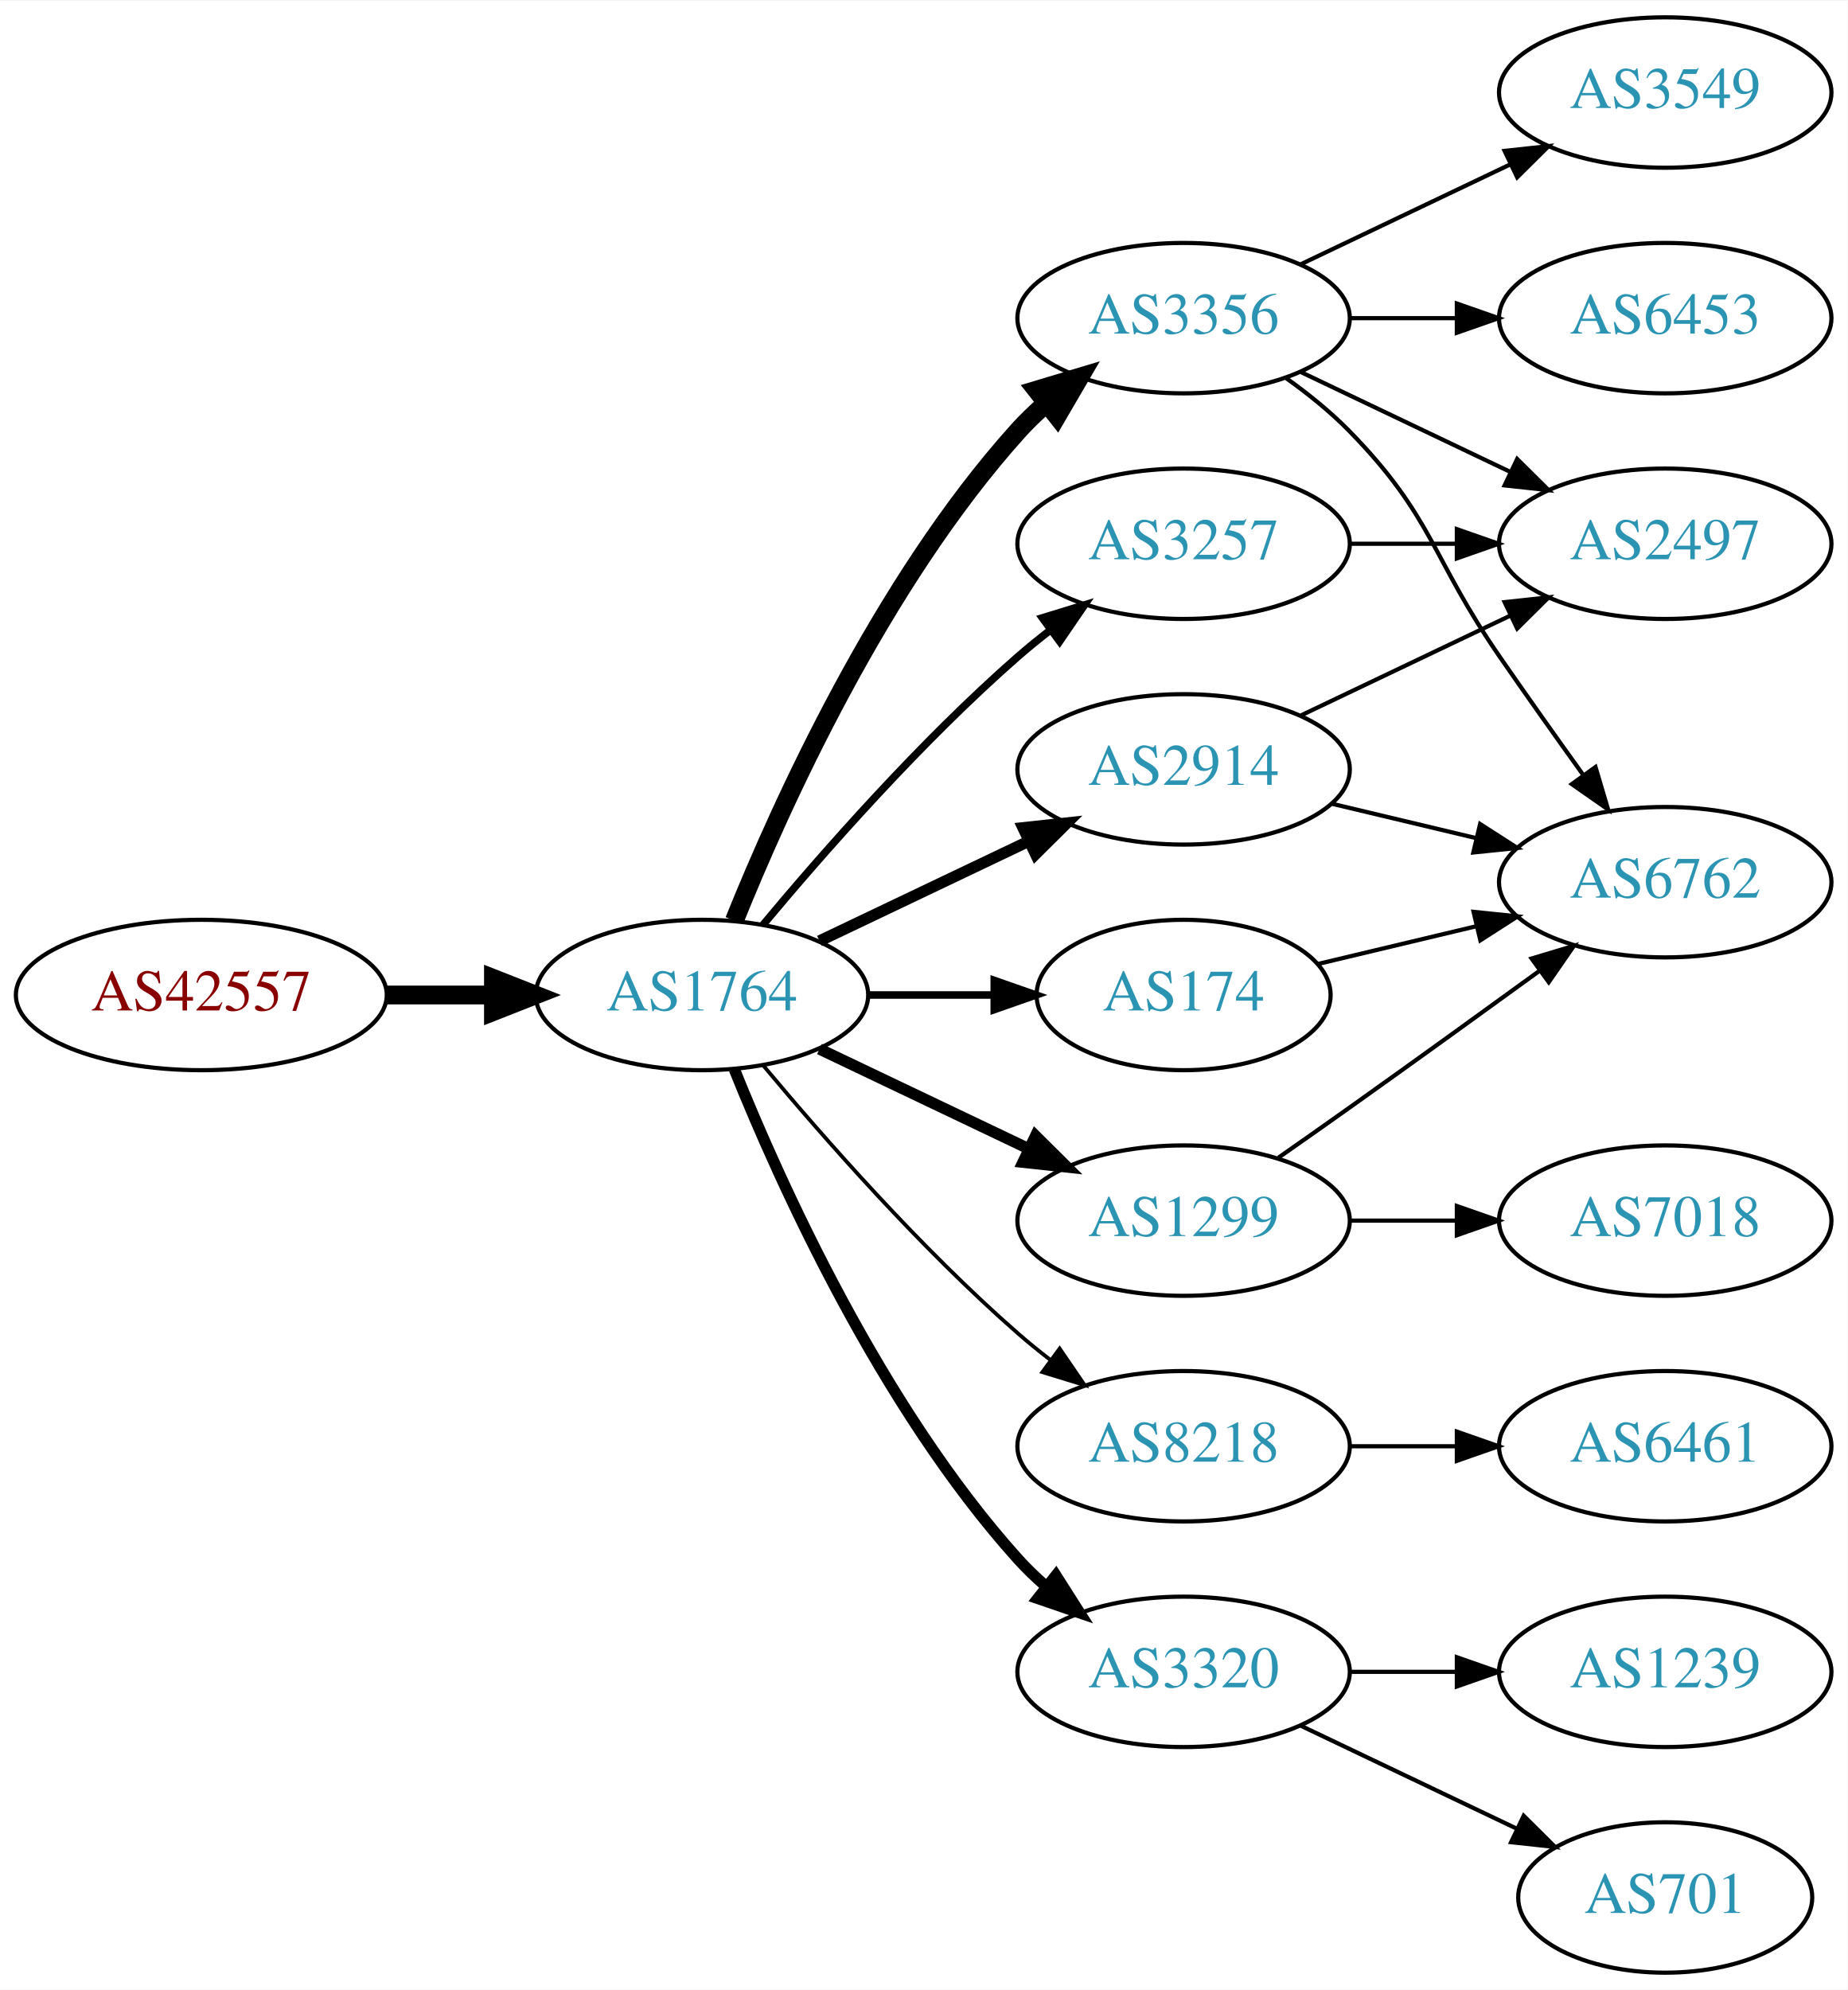
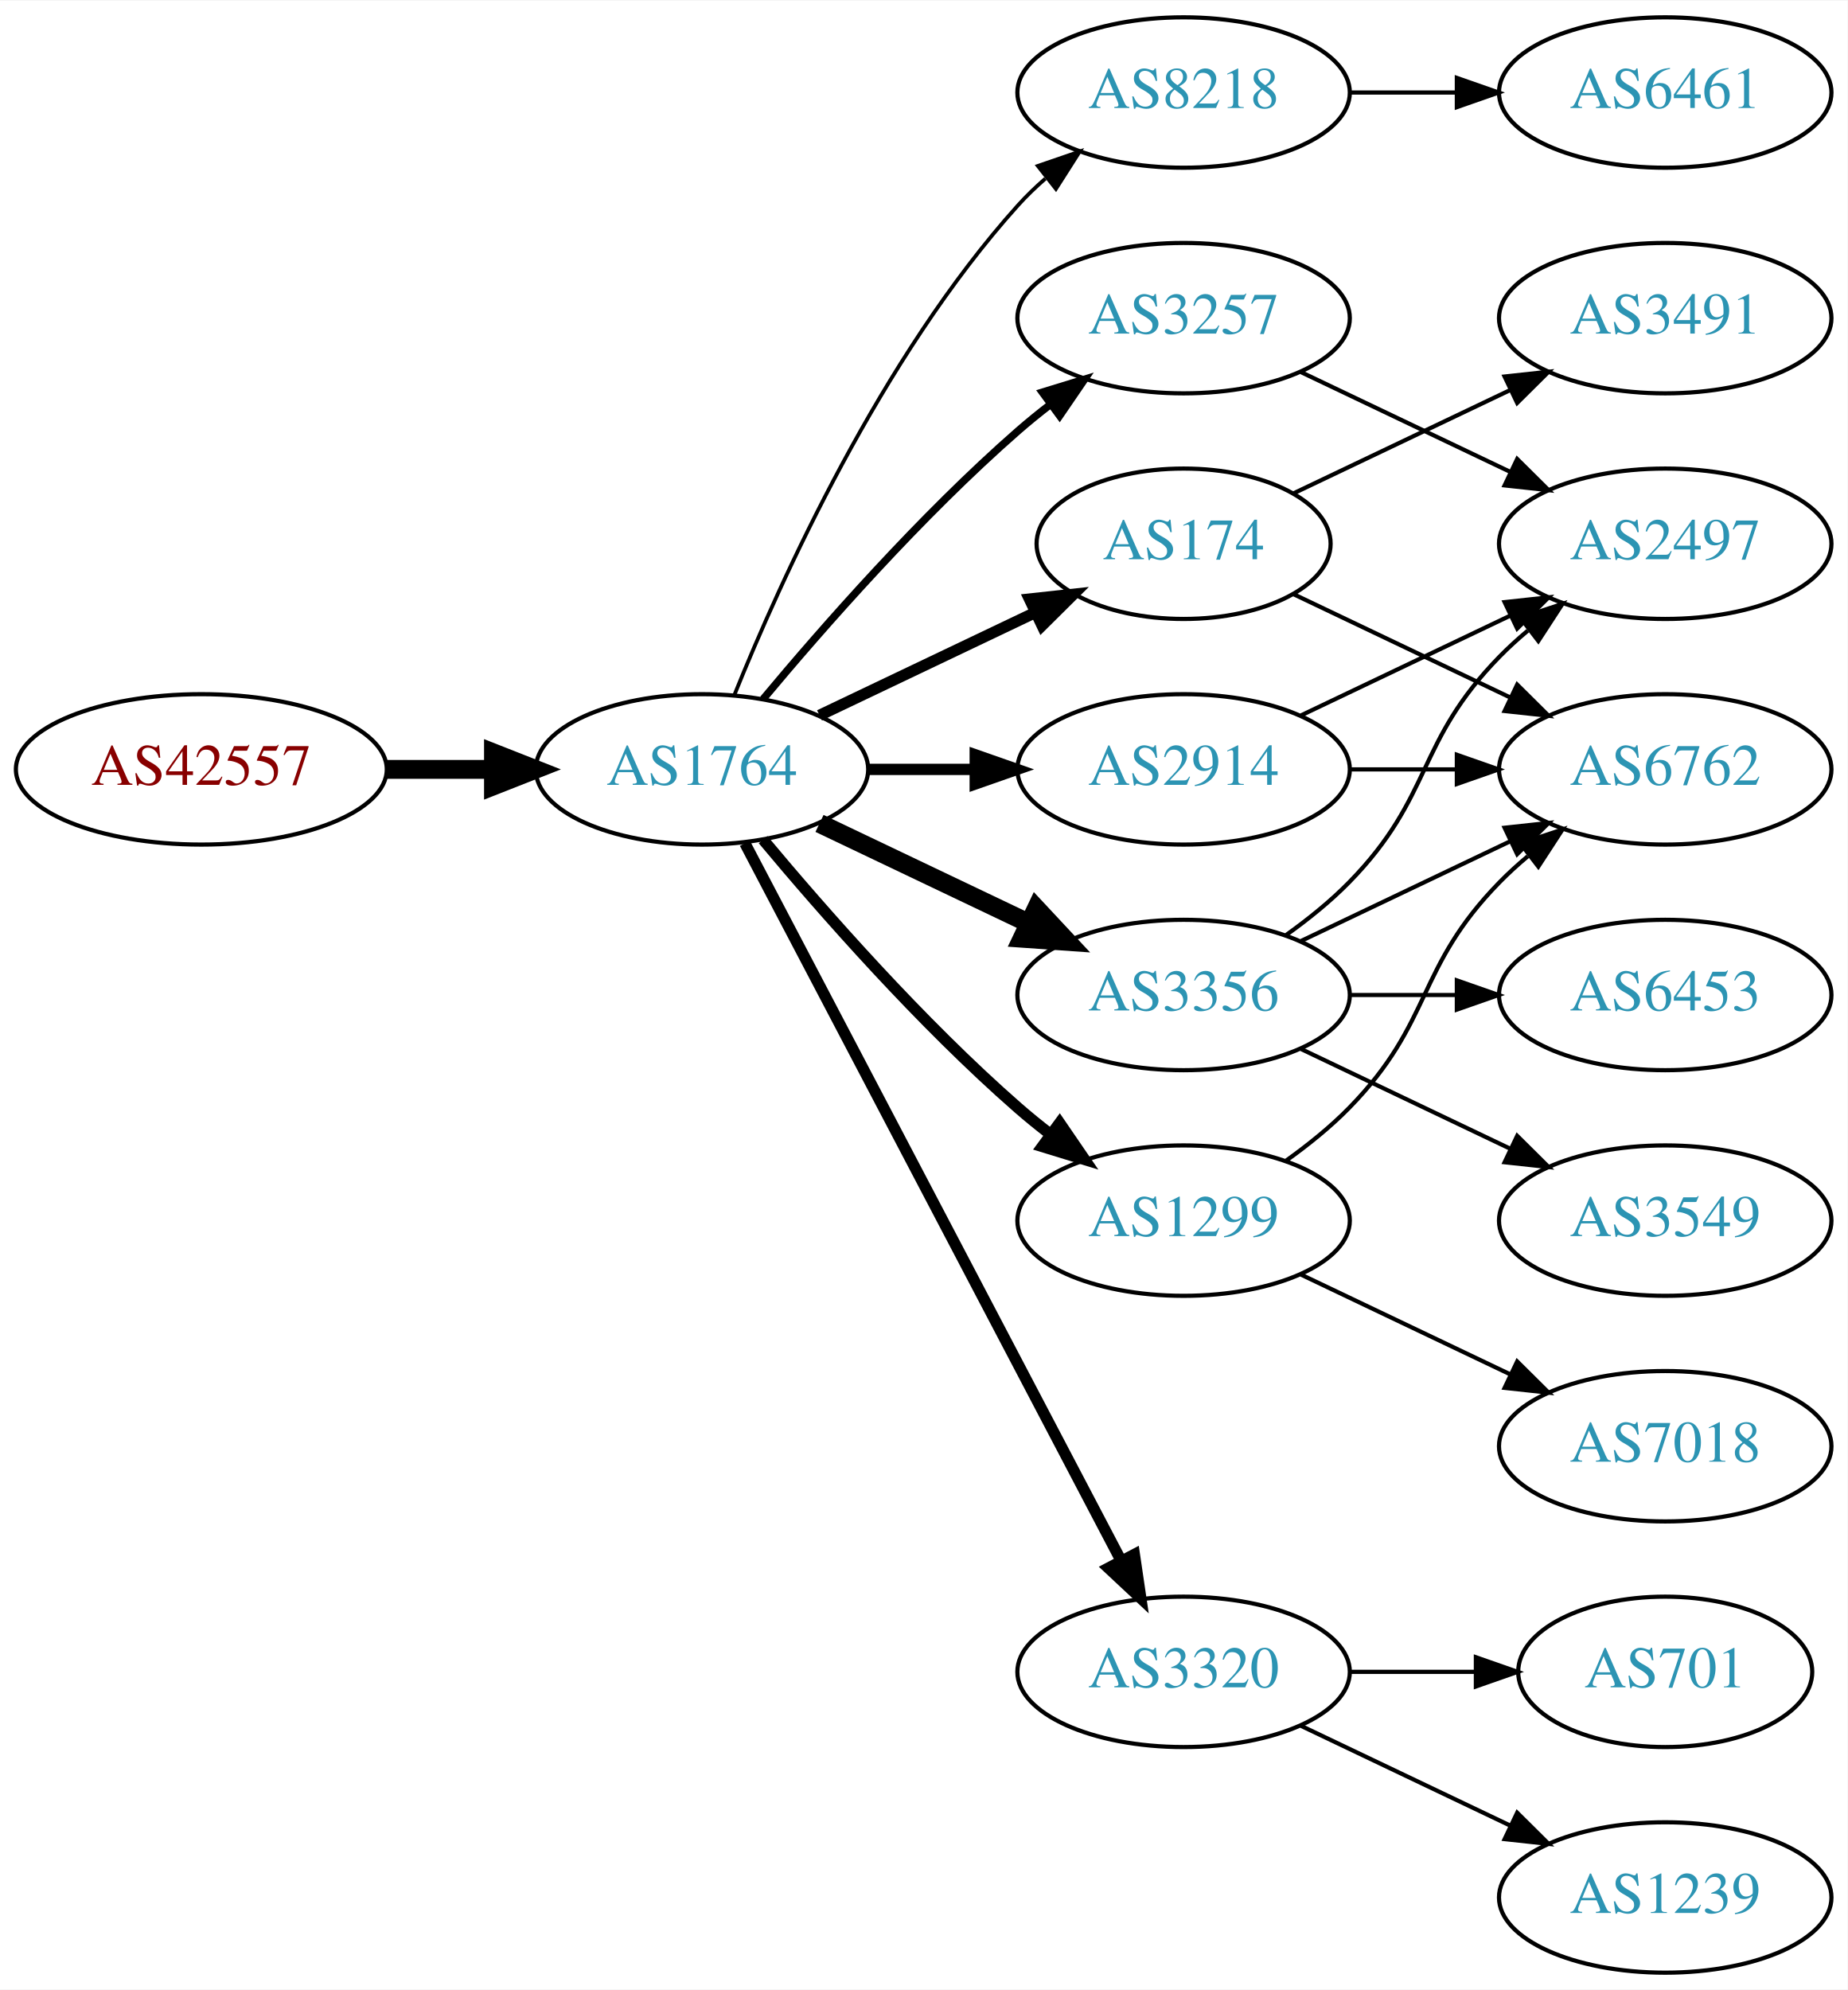
<svg xmlns="http://www.w3.org/2000/svg" xmlns:xlink="http://www.w3.org/1999/xlink" width="442pt" height="476pt" viewBox="0.00 0.00 442.27 476.00">
  <g id="graph0" class="graph" transform="scale(1 1) rotate(0) translate(4 472)">
    <polygon fill="white" stroke="none" points="-4,4 -4,-472 438.271,-472 438.271,4 -4,4" />
    <g id="node1" class="node">
      <g id="a_node1">
        <a xlink:href="/asn/42557" xlink:title="AS42557 ~ Xidras GmbH [AT]">
-           <ellipse fill="#ffffff" stroke="black" cx="44.196" cy="-234" rx="44.393" ry="18" />
-           <text text-anchor="middle" x="44.196" y="-230.3" font-family="Times,serif" font-size="14.00" fill="#880000">AS42557</text>
+           <ellipse fill="#ffffff" stroke="black" cx="44.196" cy="-288" rx="44.393" ry="18" />
+           <text text-anchor="middle" x="44.196" y="-284.3" font-family="Times,serif" font-size="14.00" fill="#880000">AS42557</text>
        </a>
      </g>
    </g>
    <g id="node2" class="node">
      <g id="a_node2">
        <a xlink:href="/asn/1764" xlink:title="AS1764 ~ NEXTLAYER-AS [AT]">
-           <ellipse fill="#ffffff" stroke="black" cx="164.039" cy="-234" rx="39.794" ry="18" />
-           <text text-anchor="middle" x="164.039" y="-230.3" font-family="Times,serif" font-size="14.00" fill="#2c94b3">AS1764</text>
+           <ellipse fill="#ffffff" stroke="black" cx="164.039" cy="-288" rx="39.794" ry="18" />
+           <text text-anchor="middle" x="164.039" y="-284.3" font-family="Times,serif" font-size="14.00" fill="#2c94b3">AS1764</text>
        </a>
      </g>
    </g>
    <g id="edge1" class="edge">
-       <path fill="none" stroke="black" stroke-width="4.5" d="M88.407,-234C96.72,-234 105.482,-234 113.965,-234" />
-       <polygon fill="black" stroke="black" stroke-width="4.5" points="114.123,-237.938 124.123,-234 114.123,-230.063 114.123,-237.938" />
+       <path fill="none" stroke="black" stroke-width="4.5" d="M88.407,-288C96.72,-288 105.482,-288 113.965,-288" />
+       <polygon fill="black" stroke="black" stroke-width="4.5" points="114.123,-291.938 124.123,-288 114.123,-284.063 114.123,-291.938" />
    </g>
    <g id="node3" class="node">
      <g id="a_node3">
-         <a xlink:href="/asn/174" xlink:title="AS174 ~ Cogent Communications [US]">
-           <ellipse fill="#ffffff" stroke="black" cx="279.332" cy="-234" rx="35.194" ry="18" />
-           <text text-anchor="middle" x="279.332" y="-230.3" font-family="Times,serif" font-size="14.00" fill="#2c94b3">AS174</text>
+         <a xlink:href="/asn/8218" xlink:title="AS8218 ~ legacy Neotelecoms [FR]">
+           <ellipse fill="#ffffff" stroke="black" cx="279.332" cy="-450" rx="39.794" ry="18" />
+           <text text-anchor="middle" x="279.332" y="-446.3" font-family="Times,serif" font-size="14.00" fill="#2c94b3">AS8218</text>
        </a>
      </g>
    </g>
    <g id="edge2" class="edge">
-       <path fill="none" stroke="black" stroke-width="1.8" d="M203.711,-234C213.416,-234 223.907,-234 233.87,-234" />
-       <polygon fill="black" stroke="black" stroke-width="1.8" points="234.006,-237.5 244.006,-234 234.006,-230.5 234.006,-237.5" />
+       <path fill="none" stroke="black" stroke-width="0.9" d="M171.786,-305.787C182.837,-333.243 206.891,-386.578 239.685,-423 241.688,-425.224 243.906,-427.363 246.239,-429.397" />
+       <polygon fill="black" stroke="black" stroke-width="0.9" points="244.437,-432.433 254.458,-435.873 248.769,-426.935 244.437,-432.433" />
    </g>
    <g id="node4" class="node">
      <g id="a_node4">
+         <a xlink:href="/asn/174" xlink:title="AS174 ~ Cogent Communications [US]">
+           <ellipse fill="#ffffff" stroke="black" cx="279.332" cy="-342" rx="35.194" ry="18" />
+           <text text-anchor="middle" x="279.332" y="-338.3" font-family="Times,serif" font-size="14.00" fill="#2c94b3">AS174</text>
+         </a>
+       </g>
+     </g>
+     <g id="edge3" class="edge">
+       <path fill="none" stroke="black" stroke-width="2.7" d="M192.175,-300.934C207.607,-308.29 227.092,-317.577 243.628,-325.459" />
+       <polygon fill="black" stroke="black" stroke-width="2.7" points="242.436,-328.768 252.969,-329.911 245.448,-322.449 242.436,-328.768" />
+     </g>
+     <g id="node5" class="node">
+       <g id="a_node5">
        <a xlink:href="/asn/2914" xlink:title="AS2914 ~ NTT America, Inc. [US]">
          <ellipse fill="#ffffff" stroke="black" cx="279.332" cy="-288" rx="39.794" ry="18" />
          <text text-anchor="middle" x="279.332" y="-284.3" font-family="Times,serif" font-size="14.00" fill="#2c94b3">AS2914</text>
        </a>
      </g>
    </g>
-     <g id="edge3" class="edge">
-       <path fill="none" stroke="black" stroke-width="2.7" d="M192.175,-246.934C207.169,-254.081 225.99,-263.052 242.213,-270.785" />
-       <polygon fill="black" stroke="black" stroke-width="2.7" points="240.884,-274.028 251.417,-275.171 243.895,-267.709 240.884,-274.028" />
-     </g>
-     <g id="node5" class="node">
-       <g id="a_node5">
-         <a xlink:href="/asn/3356" xlink:title="AS3356 ~ Level 3 Parent, LLC [US]">
-           <ellipse fill="#ffffff" stroke="black" cx="279.332" cy="-396" rx="39.794" ry="18" />
-           <text text-anchor="middle" x="279.332" y="-392.3" font-family="Times,serif" font-size="14.00" fill="#2c94b3">AS3356</text>
-         </a>
-       </g>
-     </g>
    <g id="edge4" class="edge">
-       <path fill="none" stroke="black" stroke-width="4.5" d="M171.786,-251.787C182.837,-279.243 206.891,-332.578 239.685,-369 241.688,-371.224 243.906,-373.363 246.239,-375.397" />
-       <polygon fill="black" stroke="black" stroke-width="4.5" points="244.166,-378.777 254.458,-381.873 249.04,-372.591 244.166,-378.777" />
+       <path fill="none" stroke="black" stroke-width="2.7" d="M203.711,-288C211.914,-288 220.678,-288 229.21,-288" />
+       <polygon fill="black" stroke="black" stroke-width="2.7" points="229.449,-291.5 239.449,-288 229.449,-284.5 229.449,-291.5" />
    </g>
    <g id="node6" class="node">
      <g id="a_node6">
-         <a xlink:href="/asn/8218" xlink:title="AS8218 ~ legacy Neotelecoms [FR]">
-           <ellipse fill="#ffffff" stroke="black" cx="279.332" cy="-126" rx="39.794" ry="18" />
-           <text text-anchor="middle" x="279.332" y="-122.3" font-family="Times,serif" font-size="14.00" fill="#2c94b3">AS8218</text>
+         <a xlink:href="/asn/3356" xlink:title="AS3356 ~ Level 3 Parent, LLC [US]">
+           <ellipse fill="#ffffff" stroke="black" cx="279.332" cy="-234" rx="39.794" ry="18" />
+           <text text-anchor="middle" x="279.332" y="-230.3" font-family="Times,serif" font-size="14.00" fill="#2c94b3">AS3356</text>
        </a>
      </g>
    </g>
    <g id="edge5" class="edge">
-       <path fill="none" stroke="black" stroke-width="0.9" d="M178.669,-217.183C192.951,-200.071 216.498,-173.255 239.685,-153 242.151,-150.846 244.789,-148.706 247.487,-146.628" />
-       <polygon fill="black" stroke="black" stroke-width="0.9" points="249.66,-149.375 255.641,-140.63 245.512,-143.736 249.66,-149.375" />
+       <path fill="none" stroke="black" stroke-width="4.5" d="M192.175,-275.066C207.169,-267.919 225.99,-258.948 242.213,-251.215" />
+       <polygon fill="black" stroke="black" stroke-width="4.5" points="244.084,-254.686 251.417,-246.829 240.695,-247.577 244.084,-254.686" />
    </g>
    <g id="node7" class="node">
      <g id="a_node7">
+         <a xlink:href="/asn/3257" xlink:title="AS3257 ~ GTT [DE]">
+           <ellipse fill="#ffffff" stroke="black" cx="279.332" cy="-396" rx="39.794" ry="18" />
+           <text text-anchor="middle" x="279.332" y="-392.3" font-family="Times,serif" font-size="14.00" fill="#2c94b3">AS3257</text>
+         </a>
+       </g>
+     </g>
+     <g id="edge6" class="edge">
+       <path fill="none" stroke="black" stroke-width="1.8" d="M178.669,-304.817C192.951,-321.929 216.498,-348.745 239.685,-369 242.151,-371.154 244.789,-373.294 247.487,-375.372" />
+       <polygon fill="black" stroke="black" stroke-width="1.8" points="245.512,-378.264 255.641,-381.37 249.66,-372.625 245.512,-378.264" />
+     </g>
+     <g id="node8" class="node">
+       <g id="a_node8">
        <a xlink:href="/asn/1299" xlink:title="AS1299 ~ Telia Carrier [EU]">
          <ellipse fill="#ffffff" stroke="black" cx="279.332" cy="-180" rx="39.794" ry="18" />
          <text text-anchor="middle" x="279.332" y="-176.3" font-family="Times,serif" font-size="14.00" fill="#2c94b3">AS1299</text>
        </a>
      </g>
    </g>
-     <g id="edge6" class="edge">
-       <path fill="none" stroke="black" stroke-width="2.7" d="M192.175,-221.066C207.169,-213.919 225.99,-204.948 242.213,-197.215" />
-       <polygon fill="black" stroke="black" stroke-width="2.7" points="243.895,-200.291 251.417,-192.829 240.884,-193.972 243.895,-200.291" />
-     </g>
-     <g id="node8" class="node">
-       <g id="a_node8">
-         <a xlink:href="/asn/3257" xlink:title="AS3257 ~ GTT [DE]">
-           <ellipse fill="#ffffff" stroke="black" cx="279.332" cy="-342" rx="39.794" ry="18" />
-           <text text-anchor="middle" x="279.332" y="-338.3" font-family="Times,serif" font-size="14.00" fill="#2c94b3">AS3257</text>
-         </a>
-       </g>
-     </g>
    <g id="edge7" class="edge">
-       <path fill="none" stroke="black" stroke-width="1.8" d="M178.669,-250.817C192.951,-267.929 216.498,-294.745 239.685,-315 242.151,-317.154 244.789,-319.294 247.487,-321.372" />
-       <polygon fill="black" stroke="black" stroke-width="1.8" points="245.512,-324.264 255.641,-327.37 249.66,-318.625 245.512,-324.264" />
+       <path fill="none" stroke="black" stroke-width="2.7" d="M178.669,-271.183C192.951,-254.071 216.498,-227.255 239.685,-207 242.151,-204.846 244.789,-202.706 247.487,-200.628" />
+       <polygon fill="black" stroke="black" stroke-width="2.7" points="249.66,-203.375 255.641,-194.63 245.512,-197.736 249.66,-203.375" />
    </g>
    <g id="node9" class="node">
      <g id="a_node9">
        <a xlink:href="/asn/3320" xlink:title="AS3320 ~ DTAG [DE]">
          <ellipse fill="#ffffff" stroke="black" cx="279.332" cy="-72" rx="39.794" ry="18" />
          <text text-anchor="middle" x="279.332" y="-68.3" font-family="Times,serif" font-size="14.00" fill="#2c94b3">AS3320</text>
        </a>
      </g>
    </g>
    <g id="edge8" class="edge">
-       <path fill="none" stroke="black" stroke-width="2.7" d="M171.786,-216.213C182.837,-188.757 206.891,-135.422 239.685,-99 241.688,-96.776 243.906,-94.637 246.239,-92.603" />
-       <polygon fill="black" stroke="black" stroke-width="2.7" points="248.769,-95.065 254.458,-86.127 244.437,-89.567 248.769,-95.065" />
+       <path fill="none" stroke="black" stroke-width="2.7" d="M174.31,-270.324C194.151,-232.495 240.829,-143.501 264.316,-98.722" />
+       <polygon fill="black" stroke="black" stroke-width="2.7" points="267.546,-100.099 269.091,-89.618 261.347,-96.848 267.546,-100.099" />
    </g>
    <g id="node10" class="node">
      <g id="a_node10">
-         <a xlink:href="/asn/6762" xlink:title="AS6762 ~ TELECOM ITALIA SPARKLE S.p.A. [IT]">
-           <ellipse fill="#ffffff" stroke="black" cx="394.625" cy="-261" rx="39.794" ry="18" />
-           <text text-anchor="middle" x="394.625" y="-257.3" font-family="Times,serif" font-size="14.00" fill="#2c94b3">AS6762</text>
+         <a xlink:href="/asn/6461" xlink:title="AS6461 ~ Zayo Bandwidth [US]">
+           <ellipse fill="#ffffff" stroke="black" cx="394.625" cy="-450" rx="39.794" ry="18" />
+           <text text-anchor="middle" x="394.625" y="-446.3" font-family="Times,serif" font-size="14.00" fill="#2c94b3">AS6461</text>
        </a>
      </g>
    </g>
    <g id="edge9" class="edge">
-       <path fill="none" stroke="black" d="M311.589,-241.449C323.269,-244.233 336.765,-247.449 349.394,-250.459" />
-       <polygon fill="black" stroke="black" points="348.747,-253.903 359.286,-252.816 350.37,-247.093 348.747,-253.903" />
-     </g>
-     <g id="edge11" class="edge">
-       <path fill="none" stroke="black" d="M314.939,-279.752C325.81,-277.162 337.964,-274.265 349.407,-271.538" />
-       <polygon fill="black" stroke="black" points="350.313,-274.92 359.229,-269.197 348.69,-268.111 350.313,-274.92" />
+       <path fill="none" stroke="black" d="M319.004,-450C327.207,-450 335.971,-450 344.503,-450" />
+       <polygon fill="black" stroke="black" points="344.742,-453.5 354.742,-450 344.742,-446.5 344.742,-453.5" />
    </g>
    <g id="node11" class="node">
      <g id="a_node11">
+         <a xlink:href="/asn/3491" xlink:title="AS3491 ~ PCCW Global, Inc. [US]">
+           <ellipse fill="#ffffff" stroke="black" cx="394.625" cy="-396" rx="39.794" ry="18" />
+           <text text-anchor="middle" x="394.625" y="-392.3" font-family="Times,serif" font-size="14.00" fill="#2c94b3">AS3491</text>
+         </a>
+       </g>
+     </g>
+     <g id="edge10" class="edge">
+       <path fill="none" stroke="black" d="M305.757,-354.119C321.059,-361.413 340.783,-370.814 357.665,-378.86" />
+       <polygon fill="black" stroke="black" points="356.172,-382.026 366.705,-383.169 359.184,-375.707 356.172,-382.026" />
+     </g>
+     <g id="node12" class="node">
+       <g id="a_node12">
+         <a xlink:href="/asn/6762" xlink:title="AS6762 ~ TELECOM ITALIA SPARKLE S.p.A. [IT]">
+           <ellipse fill="#ffffff" stroke="black" cx="394.625" cy="-288" rx="39.794" ry="18" />
+           <text text-anchor="middle" x="394.625" y="-284.3" font-family="Times,serif" font-size="14.00" fill="#2c94b3">AS6762</text>
+         </a>
+       </g>
+     </g>
+     <g id="edge11" class="edge">
+       <path fill="none" stroke="black" d="M305.757,-329.881C321.059,-322.587 340.783,-313.186 357.665,-305.14" />
+       <polygon fill="black" stroke="black" points="359.184,-308.293 366.705,-300.831 356.172,-301.974 359.184,-308.293" />
+     </g>
+     <g id="edge17" class="edge">
+       <path fill="none" stroke="black" d="M319.004,-288C327.207,-288 335.971,-288 344.503,-288" />
+       <polygon fill="black" stroke="black" points="344.742,-291.5 354.742,-288 344.742,-284.5 344.742,-291.5" />
+     </g>
+     <g id="node13" class="node">
+       <g id="a_node13">
        <a xlink:href="/asn/2497" xlink:title="AS2497 ~ Internet Initiative Japan Inc. [JP]">
          <ellipse fill="#ffffff" stroke="black" cx="394.625" cy="-342" rx="39.794" ry="18" />
          <text text-anchor="middle" x="394.625" y="-338.3" font-family="Times,serif" font-size="14.00" fill="#2c94b3">AS2497</text>
        </a>
      </g>
    </g>
-     <g id="edge10" class="edge">
+     <g id="edge18" class="edge">
      <path fill="none" stroke="black" d="M307.468,-300.934C322.462,-308.081 341.283,-317.052 357.506,-324.785" />
      <polygon fill="black" stroke="black" points="356.177,-328.028 366.71,-329.171 359.188,-321.709 356.177,-328.028" />
    </g>
    <g id="edge13" class="edge">
-       <path fill="none" stroke="black" d="M303.926,-381.611C309.182,-377.852 314.513,-373.563 318.978,-369 339.151,-348.383 338.582,-338.731 354.978,-315 361.434,-305.656 368.644,-295.506 375.072,-286.555" />
-       <polygon fill="black" stroke="black" points="377.938,-288.565 380.945,-278.406 372.259,-284.472 377.938,-288.565" />
-     </g>
-     <g id="edge15" class="edge">
-       <path fill="none" stroke="black" d="M307.468,-383.066C322.462,-375.919 341.283,-366.948 357.506,-359.215" />
-       <polygon fill="black" stroke="black" points="359.188,-362.291 366.71,-354.829 356.177,-355.972 359.188,-362.291" />
-     </g>
-     <g id="node13" class="node">
-       <g id="a_node13">
-         <a xlink:href="/asn/3549" xlink:title="AS3549 ~ Level 3 Parent, LLC [US]">
-           <ellipse fill="#ffffff" stroke="black" cx="394.625" cy="-450" rx="39.794" ry="18" />
-           <text text-anchor="middle" x="394.625" y="-446.3" font-family="Times,serif" font-size="14.00" fill="#2c94b3">AS3549</text>
-         </a>
-       </g>
-     </g>
-     <g id="edge14" class="edge">
-       <path fill="none" stroke="black" d="M307.468,-408.934C322.462,-416.081 341.283,-425.052 357.506,-432.785" />
-       <polygon fill="black" stroke="black" points="356.177,-436.028 366.71,-437.171 359.188,-429.709 356.177,-436.028" />
+       <path fill="none" stroke="black" d="M307.468,-246.934C322.462,-254.081 341.283,-263.052 357.506,-270.785" />
+       <polygon fill="black" stroke="black" points="356.177,-274.028 366.71,-275.171 359.188,-267.709 356.177,-274.028" />
+     </g>
+     <g id="edge12" class="edge">
+       <path fill="none" stroke="black" d="M303.926,-248.389C309.182,-252.148 314.513,-256.437 318.978,-261 339.151,-281.617 334.806,-294.383 354.978,-315 357.071,-317.139 359.354,-319.218 361.731,-321.21" />
+       <polygon fill="black" stroke="black" points="359.974,-324.275 370.031,-327.611 364.249,-318.732 359.974,-324.275" />
    </g>
    <g id="node14" class="node">
      <g id="a_node14">
        <a xlink:href="/asn/6453" xlink:title="AS6453 ~ TATA COMMUNICATIONS (AMERICA) INC [US]">
-           <ellipse fill="#ffffff" stroke="black" cx="394.625" cy="-396" rx="39.794" ry="18" />
-           <text text-anchor="middle" x="394.625" y="-392.3" font-family="Times,serif" font-size="14.00" fill="#2c94b3">AS6453</text>
-         </a>
-       </g>
+           <ellipse fill="#ffffff" stroke="black" cx="394.625" cy="-234" rx="39.794" ry="18" />
+           <text text-anchor="middle" x="394.625" y="-230.3" font-family="Times,serif" font-size="14.00" fill="#2c94b3">AS6453</text>
+         </a>
+       </g>
+     </g>
+     <g id="edge14" class="edge">
+       <path fill="none" stroke="black" d="M319.004,-234C327.207,-234 335.971,-234 344.503,-234" />
+       <polygon fill="black" stroke="black" points="344.742,-237.5 354.742,-234 344.742,-230.5 344.742,-237.5" />
+     </g>
+     <g id="node15" class="node">
+       <g id="a_node15">
+         <a xlink:href="/asn/3549" xlink:title="AS3549 ~ Level 3 Parent, LLC [US]">
+           <ellipse fill="#ffffff" stroke="black" cx="394.625" cy="-180" rx="39.794" ry="18" />
+           <text text-anchor="middle" x="394.625" y="-176.3" font-family="Times,serif" font-size="14.00" fill="#2c94b3">AS3549</text>
+         </a>
+       </g>
+     </g>
+     <g id="edge15" class="edge">
+       <path fill="none" stroke="black" d="M307.468,-221.066C322.462,-213.919 341.283,-204.948 357.506,-197.215" />
+       <polygon fill="black" stroke="black" points="359.188,-200.291 366.71,-192.829 356.177,-193.972 359.188,-200.291" />
    </g>
    <g id="edge16" class="edge">
-       <path fill="none" stroke="black" d="M319.004,-396C327.207,-396 335.971,-396 344.503,-396" />
-       <polygon fill="black" stroke="black" points="344.742,-399.5 354.742,-396 344.742,-392.5 344.742,-399.5" />
-     </g>
-     <g id="node12" class="node">
-       <g id="a_node12">
-         <a xlink:href="/asn/6461" xlink:title="AS6461 ~ Zayo Bandwidth [US]">
+       <path fill="none" stroke="black" d="M307.468,-383.066C322.462,-375.919 341.283,-366.948 357.506,-359.215" />
+       <polygon fill="black" stroke="black" points="359.188,-362.291 366.71,-354.829 356.177,-355.972 359.188,-362.291" />
+     </g>
+     <g id="edge20" class="edge">
+       <path fill="none" stroke="black" d="M303.926,-194.389C309.182,-198.148 314.513,-202.437 318.978,-207 339.151,-227.617 334.806,-240.383 354.978,-261 357.071,-263.139 359.354,-265.218 361.731,-267.21" />
+       <polygon fill="black" stroke="black" points="359.974,-270.275 370.031,-273.611 364.249,-264.732 359.974,-270.275" />
+     </g>
+     <g id="node16" class="node">
+       <g id="a_node16">
+         <a xlink:href="/asn/7018" xlink:title="AS7018 ~ AT&amp;T Services, Inc. [US]">
          <ellipse fill="#ffffff" stroke="black" cx="394.625" cy="-126" rx="39.794" ry="18" />
-           <text text-anchor="middle" x="394.625" y="-122.3" font-family="Times,serif" font-size="14.00" fill="#2c94b3">AS6461</text>
-         </a>
-       </g>
-     </g>
-     <g id="edge12" class="edge">
-       <path fill="none" stroke="black" d="M319.004,-126C327.207,-126 335.971,-126 344.503,-126" />
-       <polygon fill="black" stroke="black" points="344.742,-129.5 354.742,-126 344.742,-122.5 344.742,-129.5" />
-     </g>
-     <g id="edge20" class="edge">
-       <path fill="none" stroke="black" d="M302.042,-195.074C307.577,-198.943 313.508,-203.111 318.978,-207 334.092,-217.745 350.826,-229.833 364.613,-239.844" />
-       <polygon fill="black" stroke="black" points="362.63,-242.729 372.776,-245.778 366.746,-237.067 362.63,-242.729" />
+           <text text-anchor="middle" x="394.625" y="-122.3" font-family="Times,serif" font-size="14.00" fill="#2c94b3">AS7018</text>
+         </a>
+       </g>
+     </g>
+     <g id="edge19" class="edge">
+       <path fill="none" stroke="black" d="M307.468,-167.066C322.462,-159.919 341.283,-150.948 357.506,-143.215" />
+       <polygon fill="black" stroke="black" points="359.188,-146.291 366.71,-138.829 356.177,-139.972 359.188,-146.291" />
    </g>
    <g id="node17" class="node">
      <g id="a_node17">
-         <a xlink:href="/asn/7018" xlink:title="AS7018 ~ AT&amp;T Services, Inc. [US]">
-           <ellipse fill="#ffffff" stroke="black" cx="394.625" cy="-180" rx="39.794" ry="18" />
-           <text text-anchor="middle" x="394.625" y="-176.3" font-family="Times,serif" font-size="14.00" fill="#2c94b3">AS7018</text>
+         <a xlink:href="/asn/1239" xlink:title="AS1239 ~ Sprint [US]">
+           <ellipse fill="#ffffff" stroke="black" cx="394.625" cy="-18" rx="39.794" ry="18" />
+           <text text-anchor="middle" x="394.625" y="-14.3" font-family="Times,serif" font-size="14.00" fill="#2c94b3">AS1239</text>
        </a>
      </g>
    </g>
    <g id="edge21" class="edge">
-       <path fill="none" stroke="black" d="M319.004,-180C327.207,-180 335.971,-180 344.503,-180" />
-       <polygon fill="black" stroke="black" points="344.742,-183.5 354.742,-180 344.742,-176.5 344.742,-183.5" />
-     </g>
-     <g id="edge17" class="edge">
-       <path fill="none" stroke="black" d="M319.004,-342C327.207,-342 335.971,-342 344.503,-342" />
-       <polygon fill="black" stroke="black" points="344.742,-345.5 354.742,-342 344.742,-338.5 344.742,-345.5" />
-     </g>
-     <g id="node15" class="node">
-       <g id="a_node15">
-         <a xlink:href="/asn/1239" xlink:title="AS1239 ~ Sprint [US]">
-           <ellipse fill="#ffffff" stroke="black" cx="394.625" cy="-72" rx="39.794" ry="18" />
-           <text text-anchor="middle" x="394.625" y="-68.3" font-family="Times,serif" font-size="14.00" fill="#2c94b3">AS1239</text>
-         </a>
-       </g>
-     </g>
-     <g id="edge18" class="edge">
-       <path fill="none" stroke="black" d="M319.004,-72C327.207,-72 335.971,-72 344.503,-72" />
-       <polygon fill="black" stroke="black" points="344.742,-75.5 354.742,-72 344.742,-68.5 344.742,-75.5" />
-     </g>
-     <g id="node16" class="node">
-       <g id="a_node16">
+       <path fill="none" stroke="black" d="M307.468,-59.066C322.462,-51.919 341.283,-42.948 357.506,-35.215" />
+       <polygon fill="black" stroke="black" points="359.188,-38.291 366.71,-30.829 356.177,-31.972 359.188,-38.291" />
+     </g>
+     <g id="node18" class="node">
+       <g id="a_node18">
        <a xlink:href="/asn/701" xlink:title="AS701 ~ UUNET [US]">
-           <ellipse fill="#ffffff" stroke="black" cx="394.625" cy="-18" rx="35.194" ry="18" />
-           <text text-anchor="middle" x="394.625" y="-14.3" font-family="Times,serif" font-size="14.00" fill="#2c94b3">AS701</text>
-         </a>
-       </g>
-     </g>
-     <g id="edge19" class="edge">
-       <path fill="none" stroke="black" d="M307.468,-59.066C322.9,-51.71 342.385,-42.423 358.92,-34.541" />
-       <polygon fill="black" stroke="black" points="360.741,-37.551 368.262,-30.089 357.729,-31.232 360.741,-37.551" />
+           <ellipse fill="#ffffff" stroke="black" cx="394.625" cy="-72" rx="35.194" ry="18" />
+           <text text-anchor="middle" x="394.625" y="-68.3" font-family="Times,serif" font-size="14.00" fill="#2c94b3">AS701</text>
+         </a>
+       </g>
+     </g>
+     <g id="edge22" class="edge">
+       <path fill="none" stroke="black" d="M319.004,-72C328.709,-72 339.2,-72 349.163,-72" />
+       <polygon fill="black" stroke="black" points="349.299,-75.5 359.299,-72 349.299,-68.5 349.299,-75.5" />
    </g>
  </g>
</svg>
